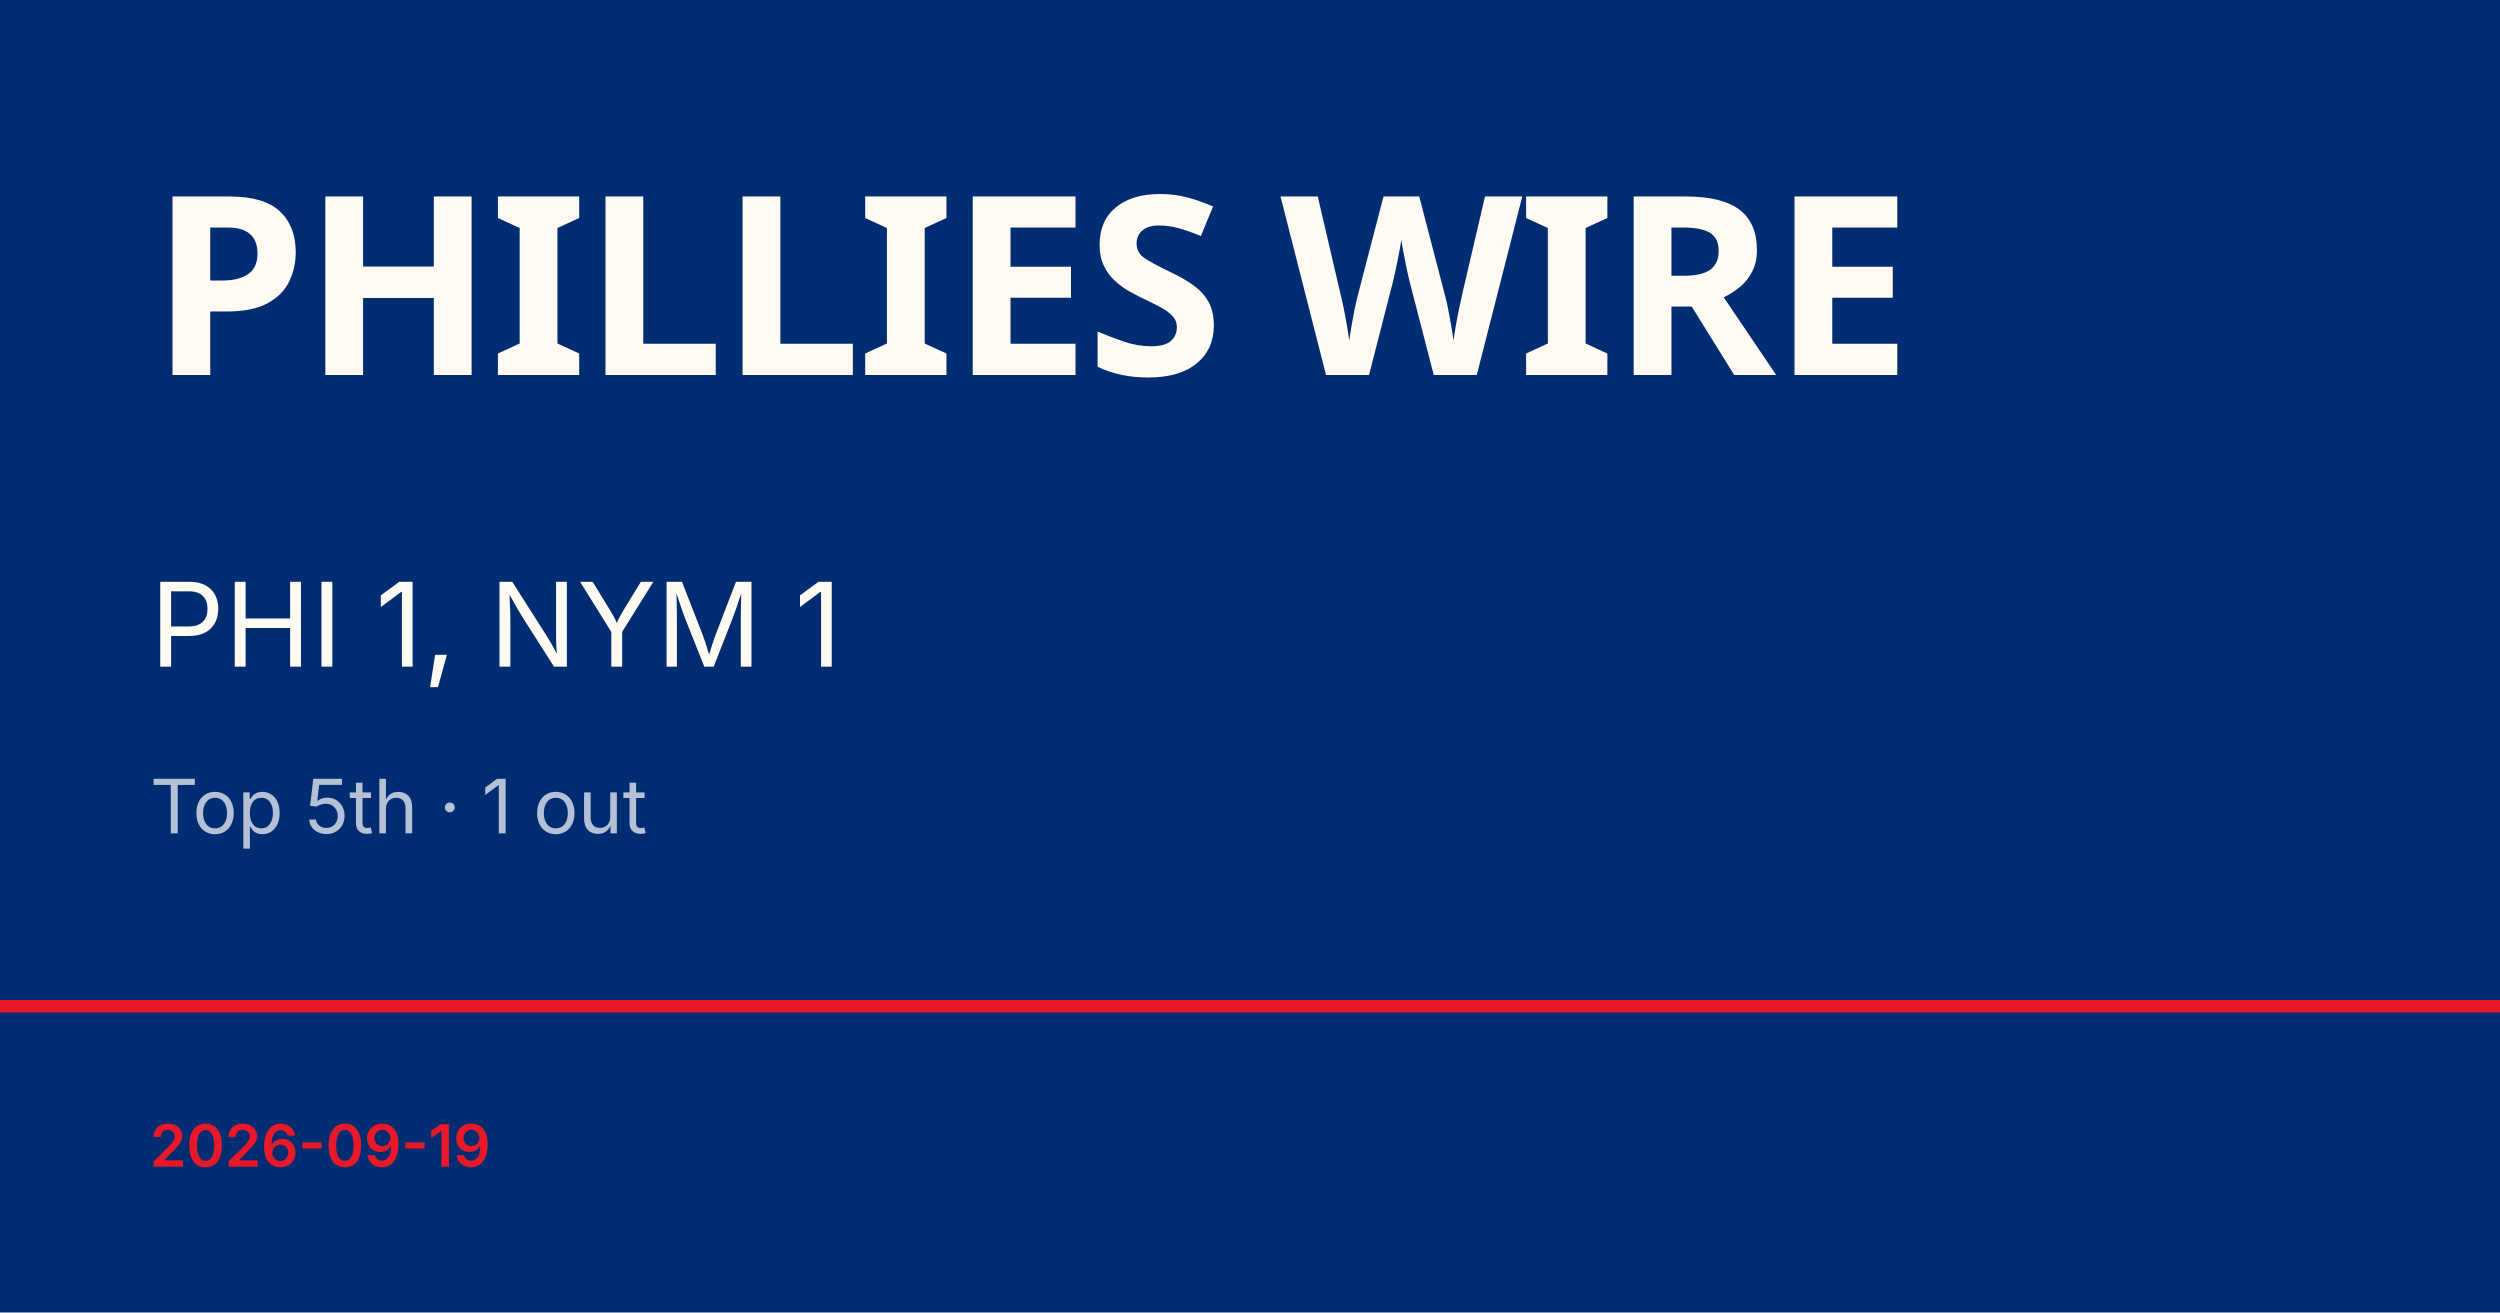
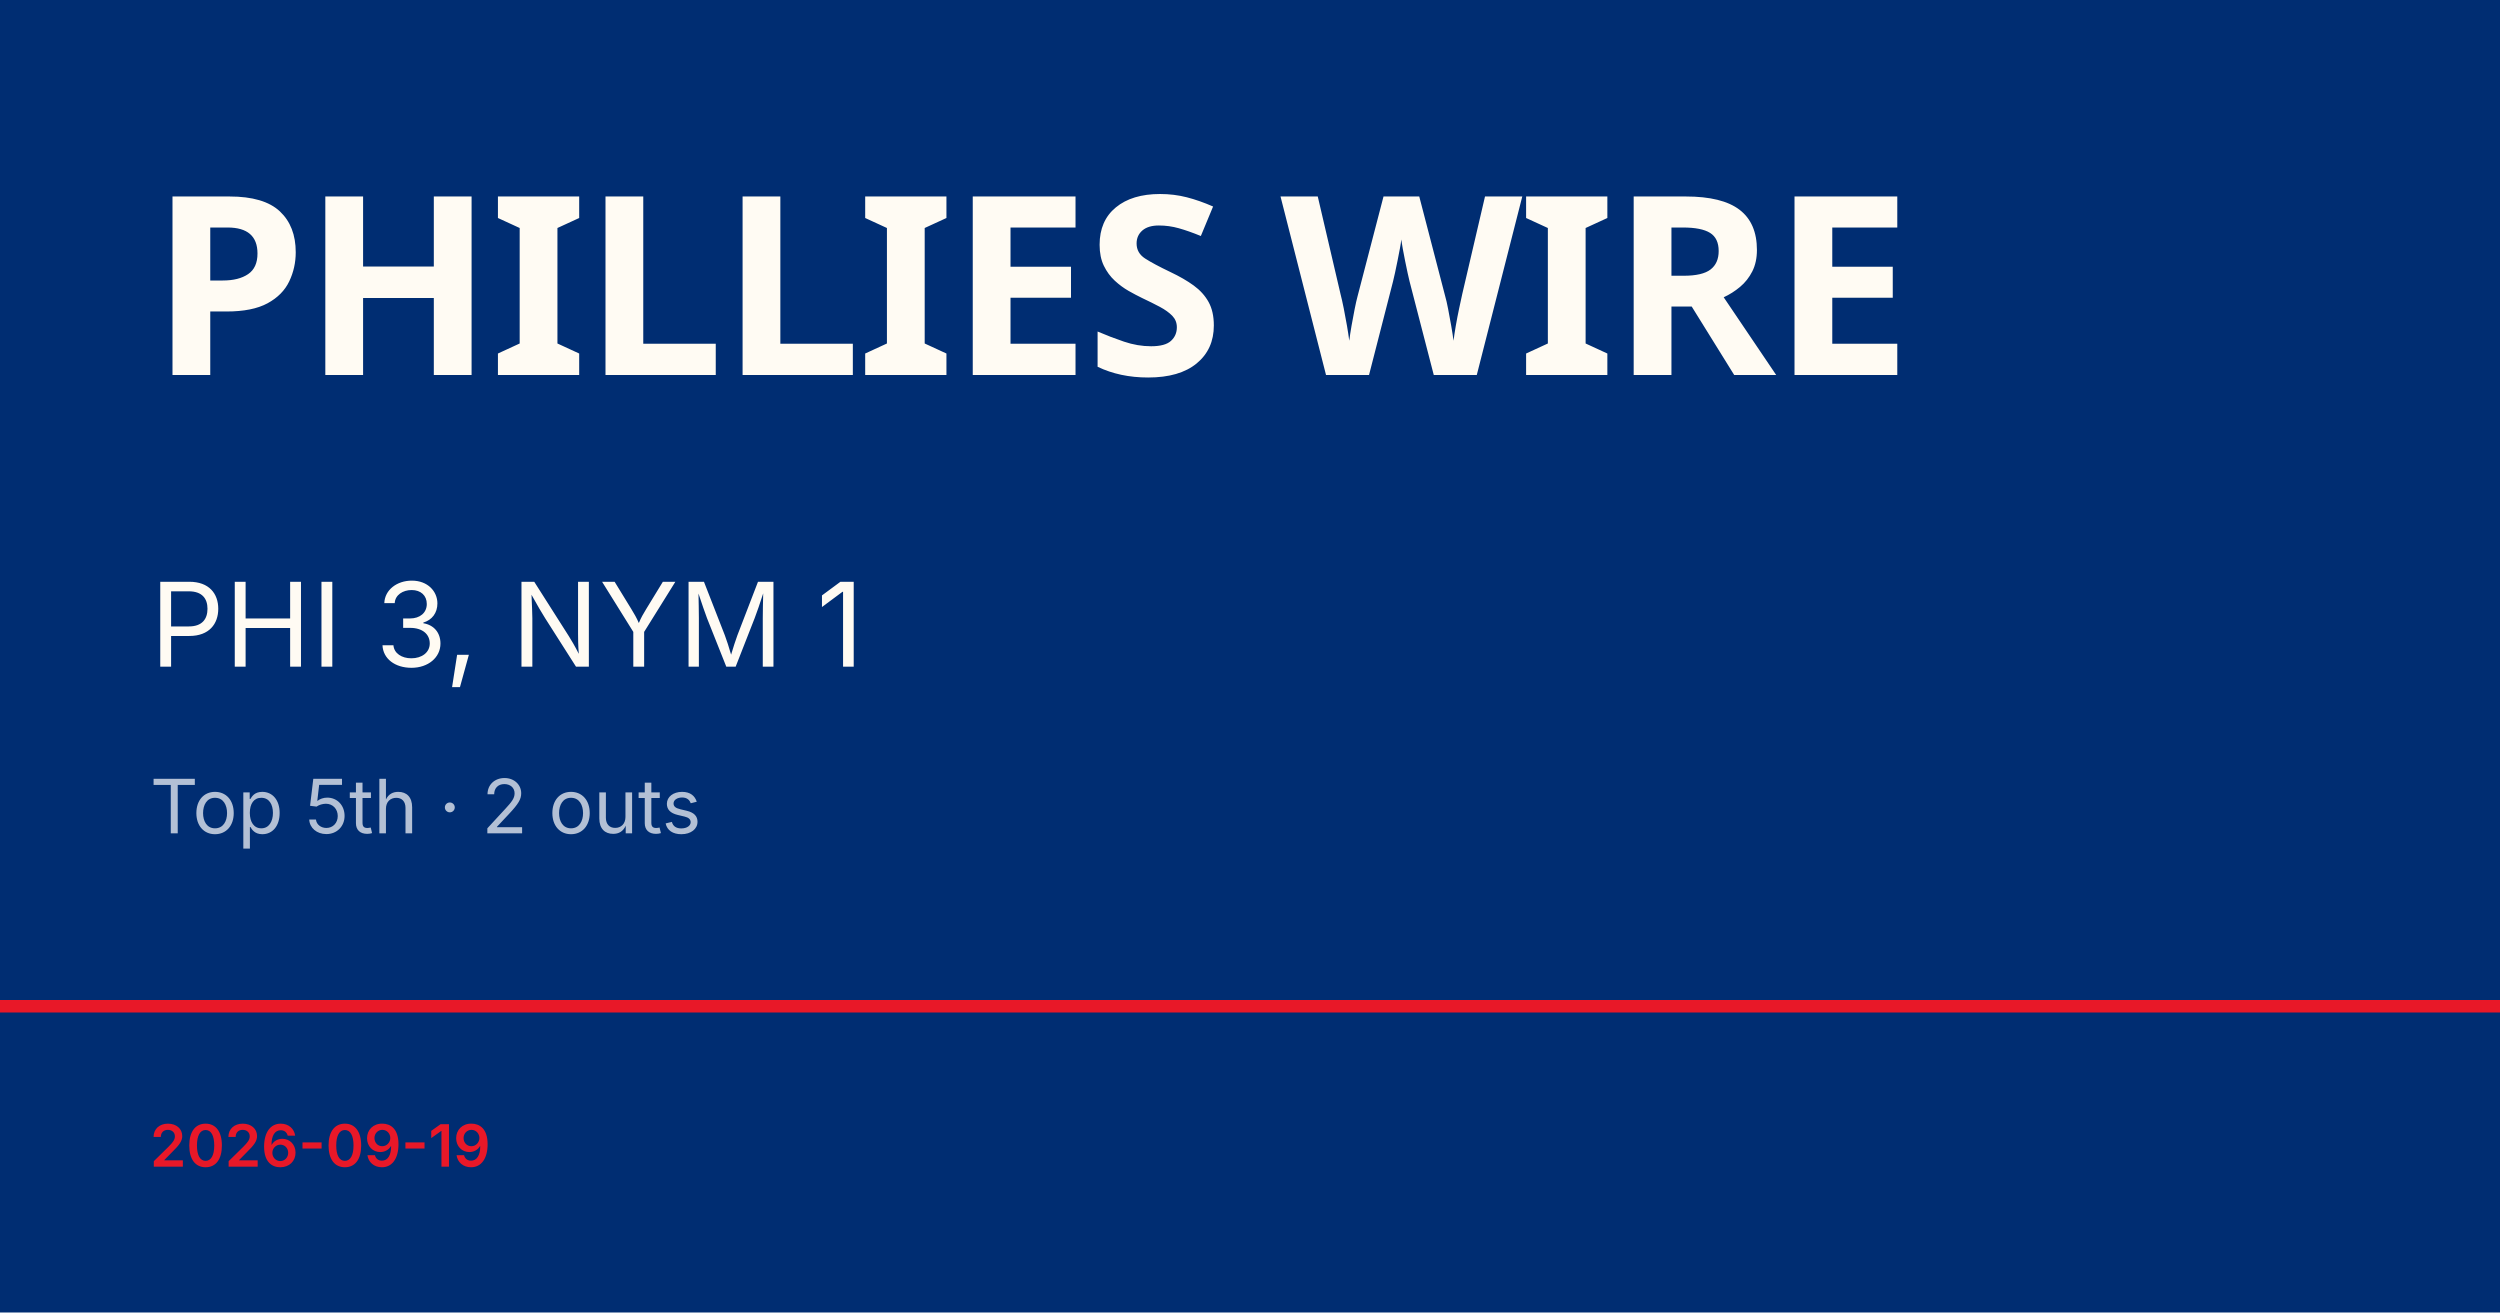
<svg xmlns="http://www.w3.org/2000/svg" viewBox="0 0 1200 630">
  <rect width="1200" height="630" fill="#002d72" />
  <rect y="480" width="1200" height="6" fill="#e81828" />
  <text x="72" y="180" font-family="Barlow Condensed, Impact, sans-serif" font-size="120" font-weight="900" fill="#fffbf3" letter-spacing="-2">PHILLIES WIRE</text>
-   <text x="72" y="320" font-family="Inter, Helvetica, sans-serif" font-size="56" fill="#fffbf3">PHI 1, NYM 1</text>
-   <text x="72" y="400" font-family="Inter, Helvetica, sans-serif" font-size="36" fill="rgba(255,255,255,0.7)">Top 5th · 1 out</text>
+   <text x="72" y="320" font-family="Inter, Helvetica, sans-serif" font-size="56" fill="#fffbf3">PHI 3, NYM 1</text>
+   <text x="72" y="400" font-family="Inter, Helvetica, sans-serif" font-size="36" fill="rgba(255,255,255,0.7)">Top 5th · 2 outs</text>
  <text x="72" y="560" font-family="Inter, Helvetica, sans-serif" font-size="28" fill="#e81828" font-weight="600">2026-09-19</text>
</svg>
